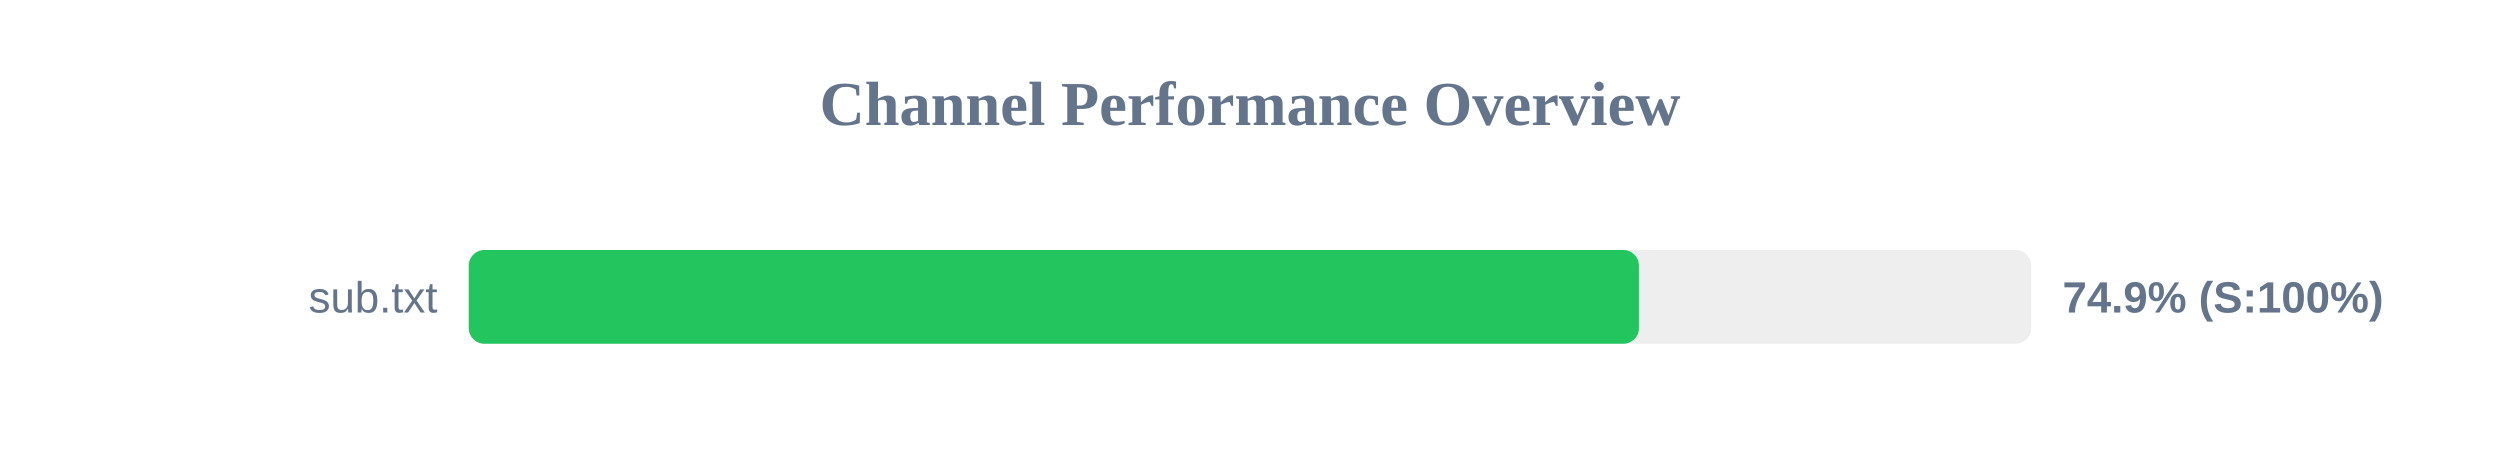
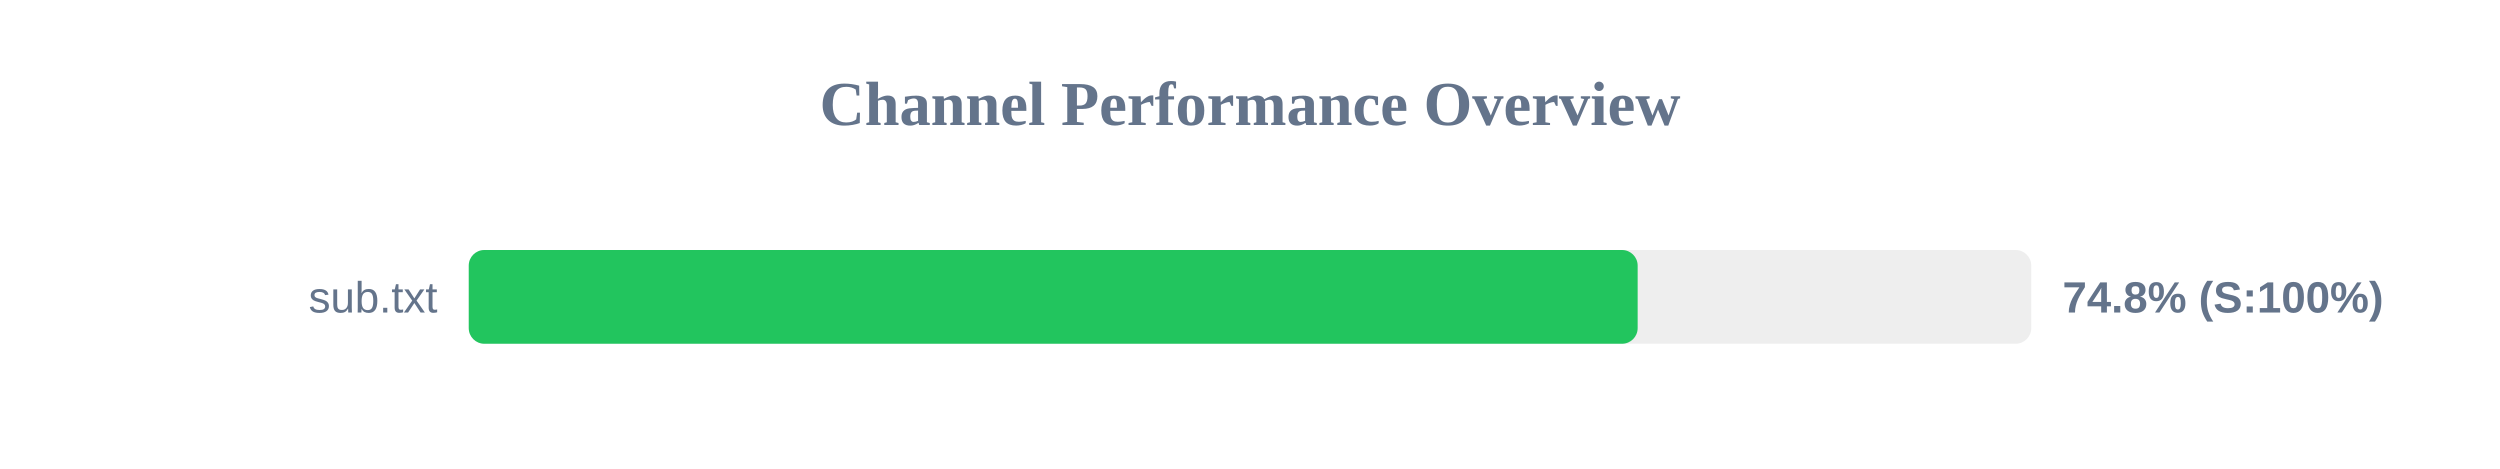
<svg xmlns="http://www.w3.org/2000/svg" width="800" height="150" version="1.1">
  <style>
        .row { font: 14px Arial; fill: #64748b; }
        .score { font: bold 14px Arial; fill: #64748b; }
    </style>
  <text x="400" y="40" text-anchor="middle" font-size="20px" font-weight="bold" fill="#64748b">Channel Performance Overview</text>
  <rect x="150" y="80" width="500" height="30" fill="#eee" rx="5" />
-   <rect x="150" y="80" width="374.45" height="30" fill="#22c55e" rx="5" />
+   <rect x="150" y="80" width="374.05" height="30" fill="#22c55e" rx="5" />
  <text x="140" y="100" text-anchor="end" class="row">sub.txt</text>
-   <text x="660" y="100" text-anchor="start" class="score">74.9% (S:100%)</text>
+   <text x="660" y="100" text-anchor="start" class="score">74.8% (S:100%)</text>
</svg>
